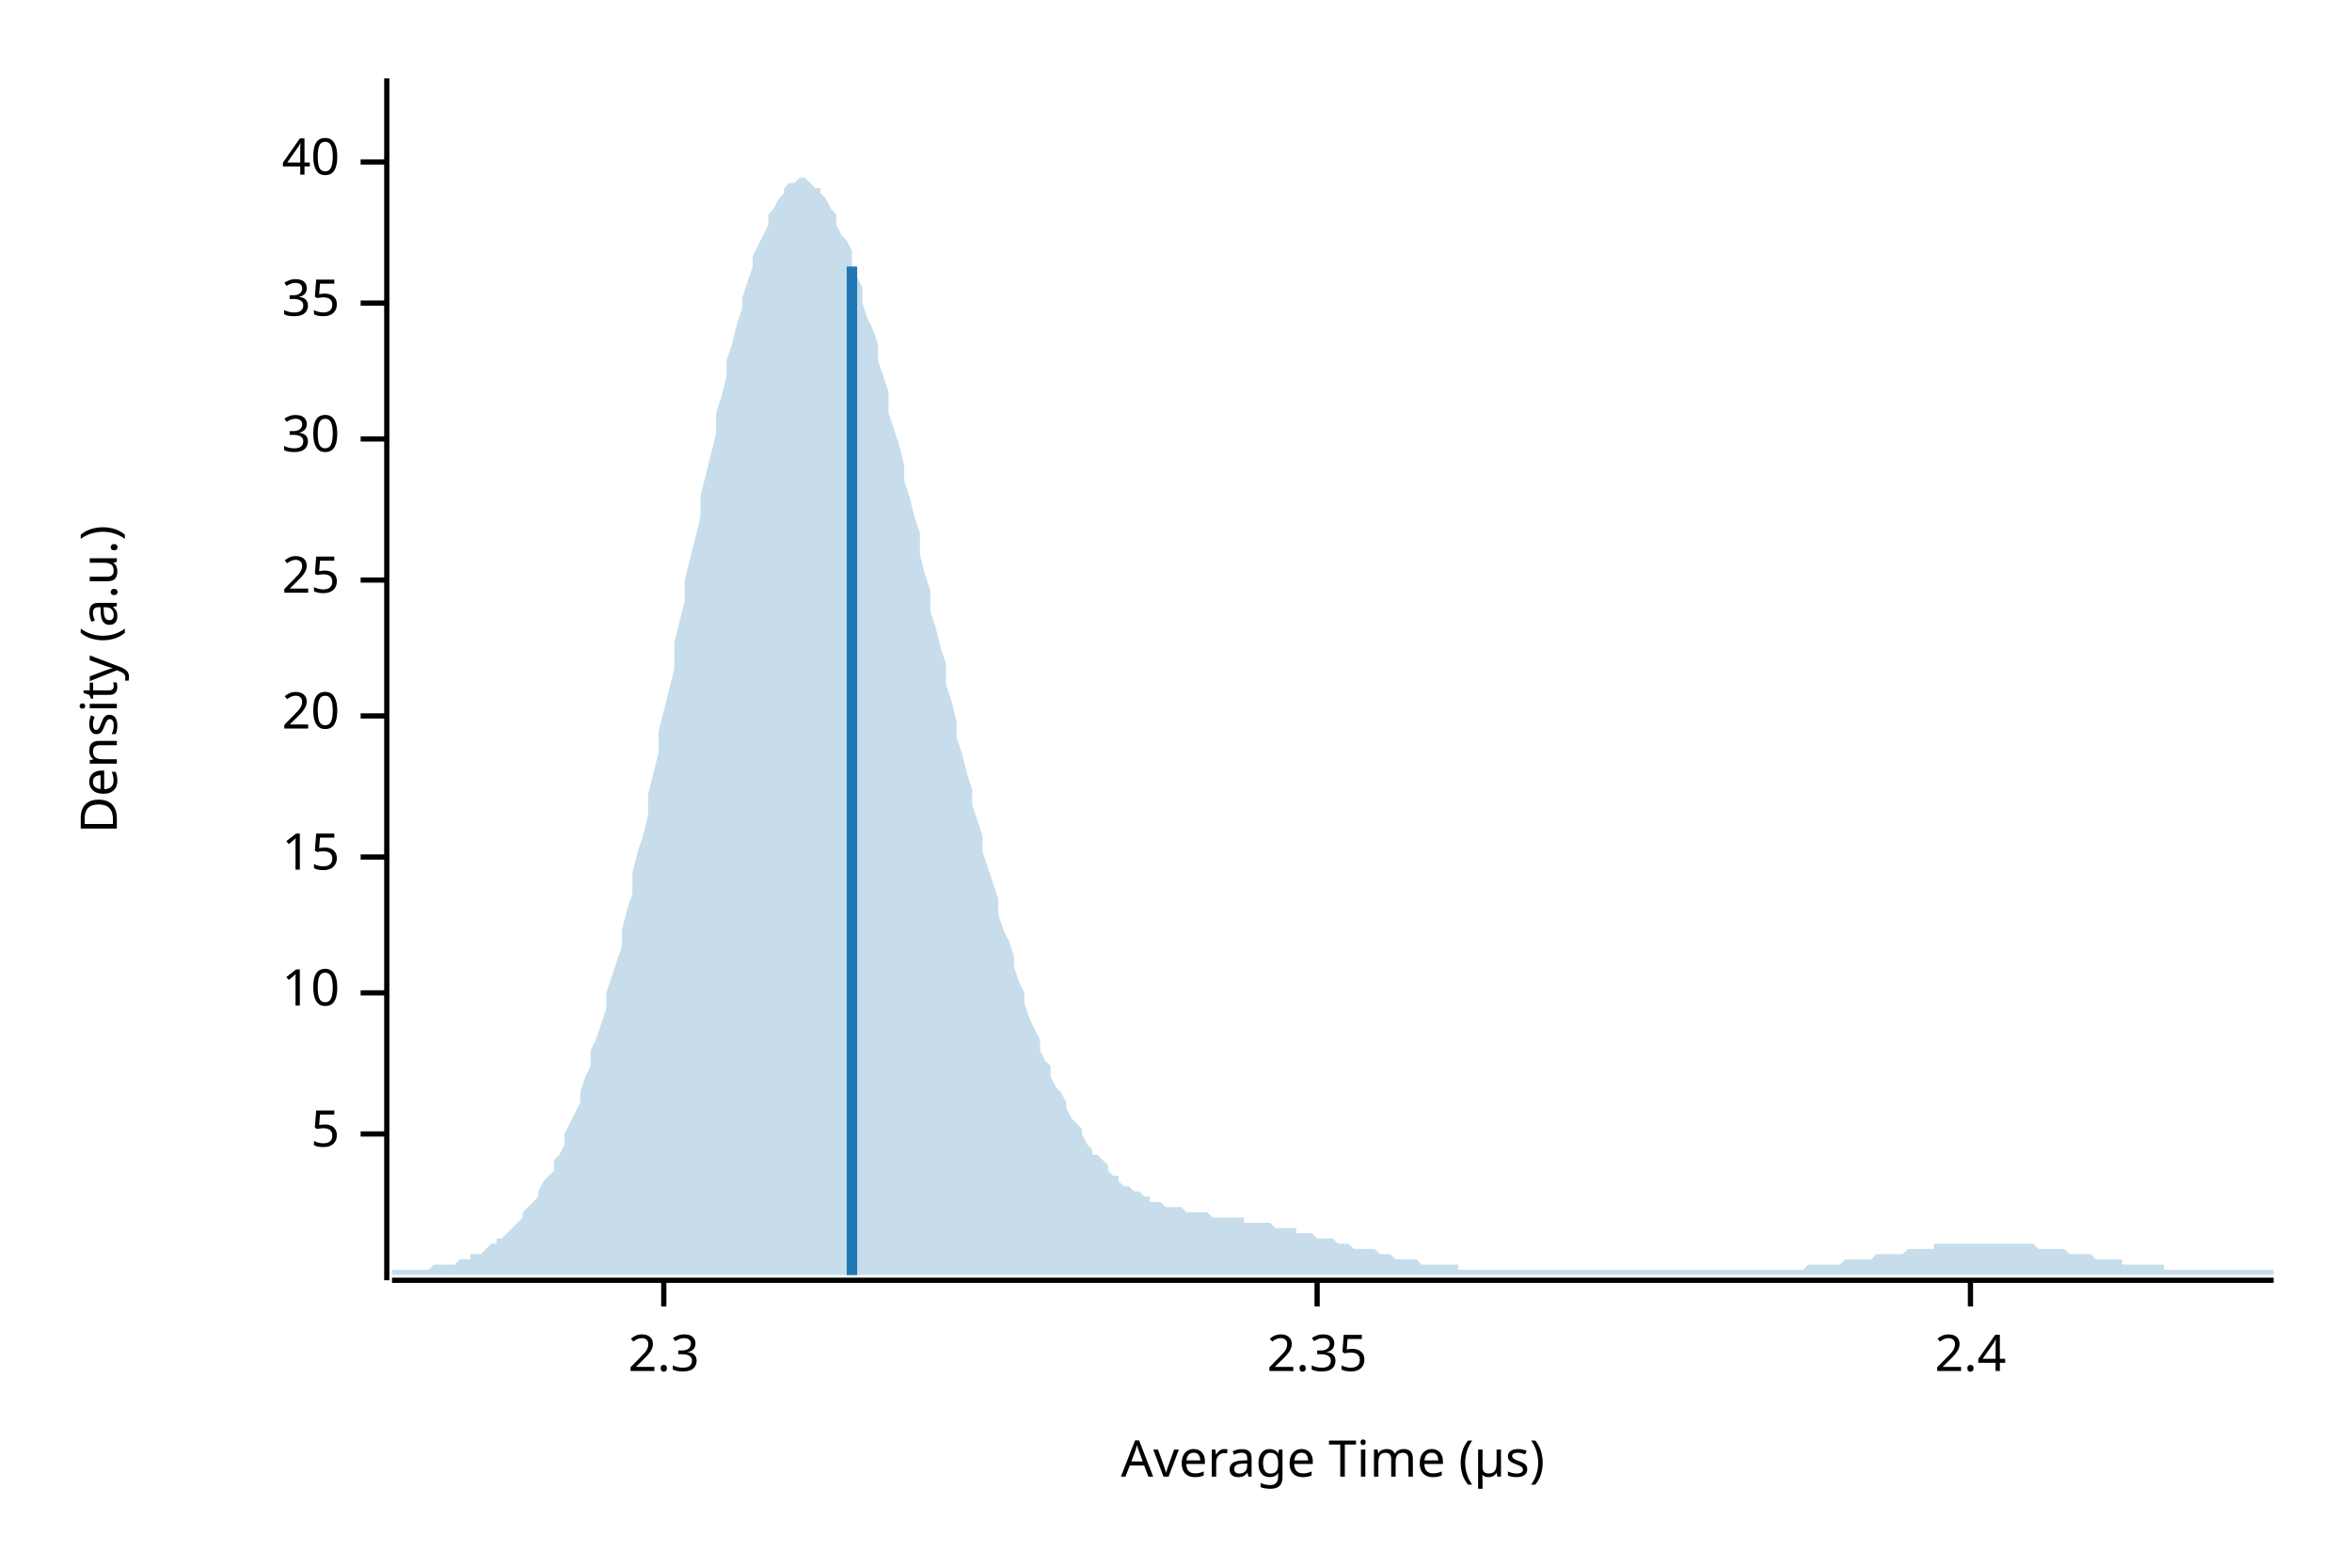
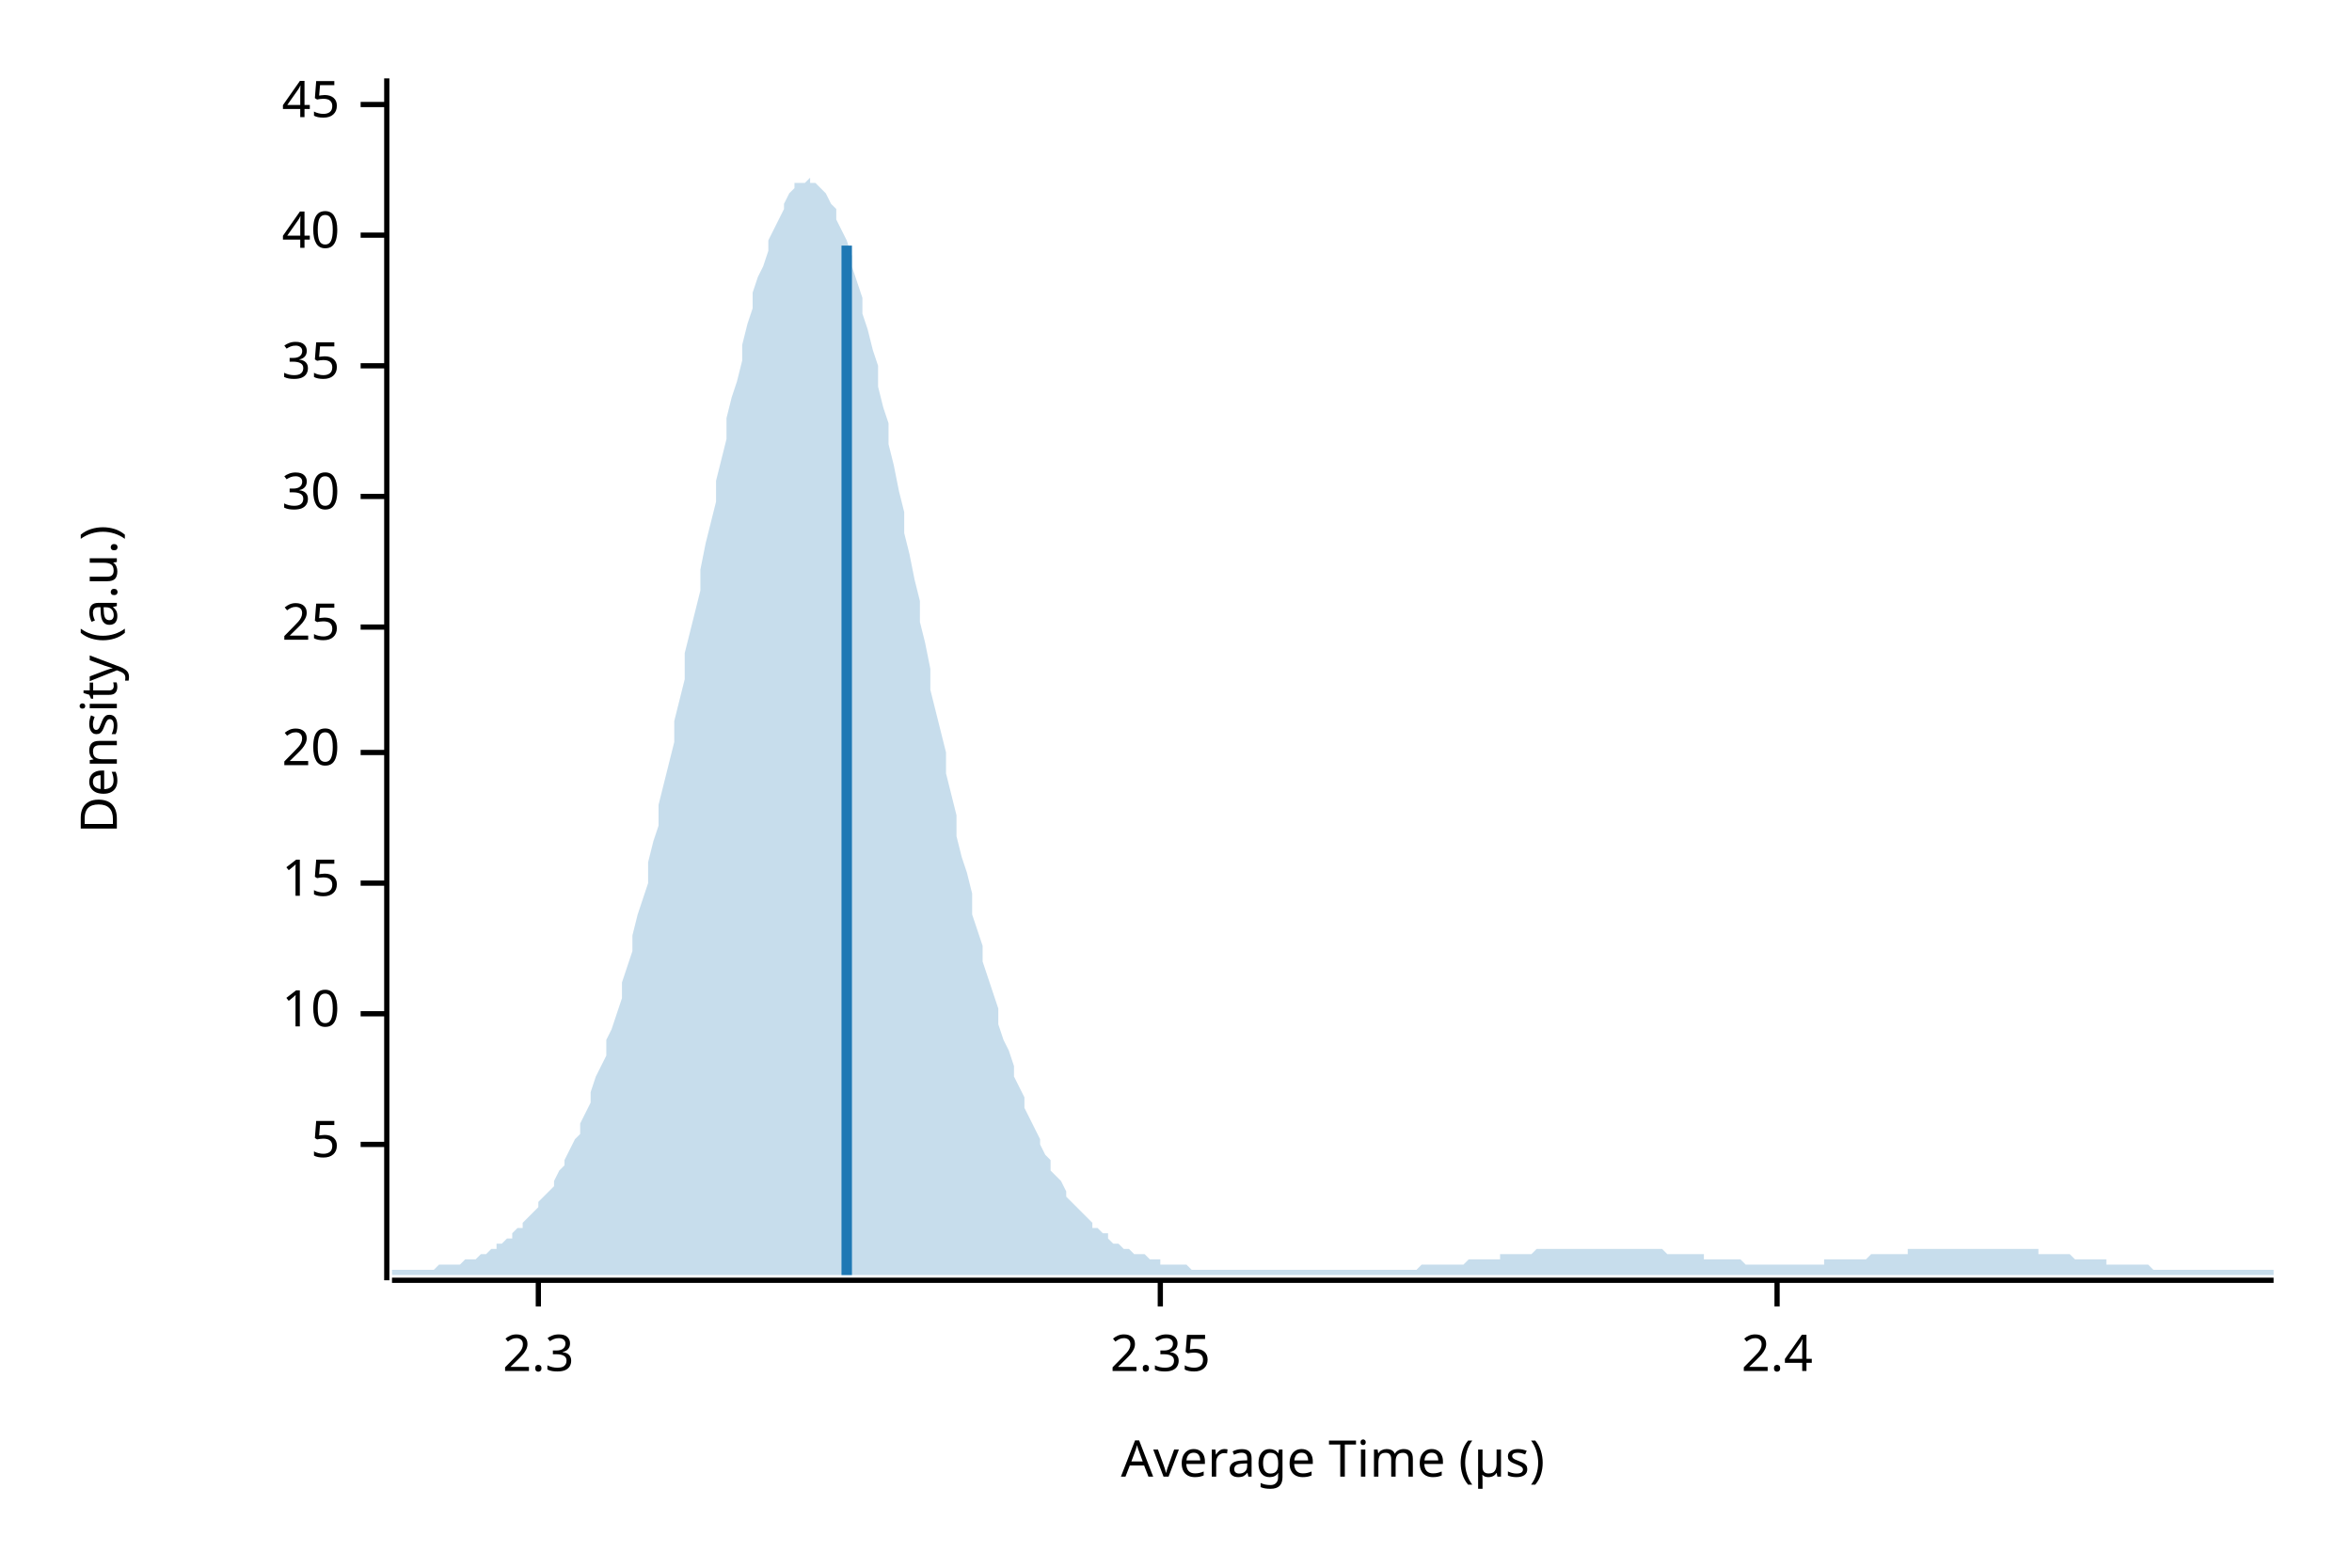
<svg xmlns="http://www.w3.org/2000/svg" width="450" height="300" viewBox="0 0 450 300">
  <text x="15" y="130" dy="0.76em" text-anchor="middle" font-family="sans-serif" font-size="9.677" opacity="1" fill="#000000" transform="rotate(270, 15, 130)">
Density (a.u.)
</text>
  <text x="255" y="285" dy="-0.5ex" text-anchor="middle" font-family="sans-serif" font-size="9.677" opacity="1" fill="#000000">
Average Time (µs)
</text>
  <polyline fill="none" opacity="1" stroke="#000000" stroke-width="1" points="74,15 74,245 " />
-   <text x="65" y="217" dy="0.5ex" text-anchor="end" font-family="sans-serif" font-size="9.677" opacity="1" fill="#000000">
+   <text x="65" y="219" dy="0.5ex" text-anchor="end" font-family="sans-serif" font-size="9.677" opacity="1" fill="#000000">
5
</text>
-   <polyline fill="none" opacity="1" stroke="#000000" stroke-width="1" points="69,217 74,217 " />
-   <text x="65" y="190" dy="0.5ex" text-anchor="end" font-family="sans-serif" font-size="9.677" opacity="1" fill="#000000">
+   <polyline fill="none" opacity="1" stroke="#000000" stroke-width="1" points="69,219 74,219 " />
+   <text x="65" y="194" dy="0.5ex" text-anchor="end" font-family="sans-serif" font-size="9.677" opacity="1" fill="#000000">
10
</text>
-   <polyline fill="none" opacity="1" stroke="#000000" stroke-width="1" points="69,190 74,190 " />
-   <text x="65" y="164" dy="0.5ex" text-anchor="end" font-family="sans-serif" font-size="9.677" opacity="1" fill="#000000">
+   <polyline fill="none" opacity="1" stroke="#000000" stroke-width="1" points="69,194 74,194 " />
+   <text x="65" y="169" dy="0.5ex" text-anchor="end" font-family="sans-serif" font-size="9.677" opacity="1" fill="#000000">
15
</text>
-   <polyline fill="none" opacity="1" stroke="#000000" stroke-width="1" points="69,164 74,164 " />
-   <text x="65" y="137" dy="0.5ex" text-anchor="end" font-family="sans-serif" font-size="9.677" opacity="1" fill="#000000">
+   <polyline fill="none" opacity="1" stroke="#000000" stroke-width="1" points="69,169 74,169 " />
+   <text x="65" y="144" dy="0.5ex" text-anchor="end" font-family="sans-serif" font-size="9.677" opacity="1" fill="#000000">
20
</text>
-   <polyline fill="none" opacity="1" stroke="#000000" stroke-width="1" points="69,137 74,137 " />
-   <text x="65" y="111" dy="0.5ex" text-anchor="end" font-family="sans-serif" font-size="9.677" opacity="1" fill="#000000">
+   <polyline fill="none" opacity="1" stroke="#000000" stroke-width="1" points="69,144 74,144 " />
+   <text x="65" y="120" dy="0.5ex" text-anchor="end" font-family="sans-serif" font-size="9.677" opacity="1" fill="#000000">
25
</text>
-   <polyline fill="none" opacity="1" stroke="#000000" stroke-width="1" points="69,111 74,111 " />
-   <text x="65" y="84" dy="0.5ex" text-anchor="end" font-family="sans-serif" font-size="9.677" opacity="1" fill="#000000">
+   <polyline fill="none" opacity="1" stroke="#000000" stroke-width="1" points="69,120 74,120 " />
+   <text x="65" y="95" dy="0.5ex" text-anchor="end" font-family="sans-serif" font-size="9.677" opacity="1" fill="#000000">
30
</text>
-   <polyline fill="none" opacity="1" stroke="#000000" stroke-width="1" points="69,84 74,84 " />
-   <text x="65" y="58" dy="0.5ex" text-anchor="end" font-family="sans-serif" font-size="9.677" opacity="1" fill="#000000">
+   <polyline fill="none" opacity="1" stroke="#000000" stroke-width="1" points="69,95 74,95 " />
+   <text x="65" y="70" dy="0.5ex" text-anchor="end" font-family="sans-serif" font-size="9.677" opacity="1" fill="#000000">
35
</text>
-   <polyline fill="none" opacity="1" stroke="#000000" stroke-width="1" points="69,58 74,58 " />
-   <text x="65" y="31" dy="0.5ex" text-anchor="end" font-family="sans-serif" font-size="9.677" opacity="1" fill="#000000">
+   <polyline fill="none" opacity="1" stroke="#000000" stroke-width="1" points="69,70 74,70 " />
+   <text x="65" y="45" dy="0.5ex" text-anchor="end" font-family="sans-serif" font-size="9.677" opacity="1" fill="#000000">
40
</text>
-   <polyline fill="none" opacity="1" stroke="#000000" stroke-width="1" points="69,31 74,31 " />
+   <polyline fill="none" opacity="1" stroke="#000000" stroke-width="1" points="69,45 74,45 " />
+   <text x="65" y="20" dy="0.5ex" text-anchor="end" font-family="sans-serif" font-size="9.677" opacity="1" fill="#000000">
+ 45
+ </text>
+   <polyline fill="none" opacity="1" stroke="#000000" stroke-width="1" points="69,20 74,20 " />
  <polyline fill="none" opacity="1" stroke="#000000" stroke-width="1" points="75,245 435,245 " />
-   <text x="127" y="255" dy="0.76em" text-anchor="middle" font-family="sans-serif" font-size="9.677" opacity="1" fill="#000000">
+   <text x="103" y="255" dy="0.76em" text-anchor="middle" font-family="sans-serif" font-size="9.677" opacity="1" fill="#000000">
2.3
</text>
-   <polyline fill="none" opacity="1" stroke="#000000" stroke-width="1" points="127,245 127,250 " />
-   <text x="252" y="255" dy="0.76em" text-anchor="middle" font-family="sans-serif" font-size="9.677" opacity="1" fill="#000000">
+   <polyline fill="none" opacity="1" stroke="#000000" stroke-width="1" points="103,245 103,250 " />
+   <text x="222" y="255" dy="0.76em" text-anchor="middle" font-family="sans-serif" font-size="9.677" opacity="1" fill="#000000">
2.35
</text>
-   <polyline fill="none" opacity="1" stroke="#000000" stroke-width="1" points="252,245 252,250 " />
-   <text x="377" y="255" dy="0.76em" text-anchor="middle" font-family="sans-serif" font-size="9.677" opacity="1" fill="#000000">
+   <polyline fill="none" opacity="1" stroke="#000000" stroke-width="1" points="222,245 222,250 " />
+   <text x="340" y="255" dy="0.76em" text-anchor="middle" font-family="sans-serif" font-size="9.677" opacity="1" fill="#000000">
2.4
</text>
-   <polyline fill="none" opacity="1" stroke="#000000" stroke-width="1" points="377,245 377,250 " />
-   <polygon opacity="0.25" fill="#1F78B4" points="75,243 75,243 76,243 77,243 77,243 78,243 79,243 80,243 80,243 81,243 82,243 82,243 83,242 84,242 85,242 85,242 86,242 87,242 87,242 88,241 89,241 90,241 90,240 91,240 92,240 93,239 93,239 94,238 95,238 95,237 96,237 97,236 98,235 98,235 99,234 100,233 100,232 101,231 102,230 103,229 103,228 104,226 105,225 106,224 106,222 107,221 108,219 108,217 109,215 110,213 111,211 111,209 112,206 113,204 113,201 114,199 115,196 116,193 116,190 117,187 118,184 119,181 119,178 120,174 121,171 121,167 122,163 123,160 124,156 124,152 125,148 126,144 126,140 127,136 128,132 129,128 129,123 130,119 131,115 131,111 132,107 133,103 134,99 134,95 135,91 136,87 137,83 137,79 138,76 139,72 139,69 140,66 141,62 142,59 142,57 143,54 144,51 144,49 145,47 146,45 147,43 147,41 148,40 149,38 150,37 150,36 151,35 152,35 152,35 153,34 154,34 155,35 155,35 156,36 157,36 157,37 158,38 159,40 160,41 160,43 161,45 162,46 163,48 163,51 164,53 165,55 165,58 166,61 167,63 168,66 168,69 169,72 170,75 170,79 171,82 172,85 173,89 173,92 174,95 175,99 176,102 176,106 177,110 178,113 178,117 179,120 180,124 181,127 181,131 182,134 183,138 183,141 184,144 185,148 186,151 186,154 187,157 188,160 188,163 189,166 190,169 191,172 191,175 192,178 193,180 194,183 194,185 195,188 196,190 196,192 197,195 198,197 199,199 199,201 200,203 201,204 201,206 202,208 203,209 204,211 204,212 205,214 206,215 207,216 207,217 208,219 209,220 209,221 210,221 211,222 212,223 212,224 213,225 214,225 214,226 215,227 216,227 217,228 217,228 218,228 219,229 220,229 220,230 221,230 222,230 222,230 223,231 224,231 225,231 225,231 226,231 227,232 227,232 228,232 229,232 230,232 230,232 231,232 232,233 232,233 233,233 234,233 235,233 235,233 236,233 237,233 238,233 238,234 239,234 240,234 240,234 241,234 242,234 243,234 243,234 244,235 245,235 245,235 246,235 247,235 248,235 248,236 249,236 250,236 251,236 251,236 252,237 253,237 253,237 254,237 255,237 256,238 256,238 257,238 258,238 258,238 259,239 260,239 261,239 261,239 262,239 263,239 264,240 264,240 265,240 266,240 266,240 267,241 268,241 269,241 269,241 270,241 271,241 271,241 272,242 273,242 274,242 274,242 275,242 276,242 277,242 277,242 278,242 279,242 279,243 280,243 281,243 282,243 282,243 283,243 284,243 284,243 285,243 286,243 287,243 287,243 288,243 289,243 289,243 290,243 291,243 292,243 292,243 293,243 294,243 295,243 295,243 296,243 297,243 297,243 298,243 299,243 300,243 300,243 301,243 302,243 302,243 303,243 304,243 305,243 305,243 306,243 307,243 308,243 308,243 309,243 310,243 310,243 311,243 312,243 313,243 313,243 314,243 315,243 315,243 316,243 317,243 318,243 318,243 319,243 320,243 321,243 321,243 322,243 323,243 323,243 324,243 325,243 326,243 326,243 327,243 328,243 328,243 329,243 330,243 331,243 331,243 332,243 333,243 333,243 334,243 335,243 336,243 336,243 337,243 338,243 339,243 339,243 340,243 341,243 341,243 342,243 343,243 344,243 344,243 345,243 346,242 346,242 347,242 348,242 349,242 349,242 350,242 351,242 352,242 352,242 353,241 354,241 354,241 355,241 356,241 357,241 357,241 358,241 359,240 359,240 360,240 361,240 362,240 362,240 363,240 364,240 365,239 365,239 366,239 367,239 367,239 368,239 369,239 370,239 370,238 371,238 372,238 372,238 373,238 374,238 375,238 375,238 376,238 377,238 378,238 378,238 379,238 380,238 380,238 381,238 382,238 383,238 383,238 384,238 385,238 385,238 386,238 387,238 388,238 388,238 389,238 390,239 390,239 391,239 392,239 393,239 393,239 394,239 395,239 396,240 396,240 397,240 398,240 398,240 399,240 400,240 401,241 401,241 402,241 403,241 403,241 404,241 405,241 406,241 406,242 407,242 408,242 409,242 409,242 410,242 411,242 411,242 412,242 413,242 414,242 414,243 415,243 416,243 416,243 417,243 418,243 419,243 419,243 420,243 421,243 422,243 422,243 423,243 424,243 424,243 425,243 426,243 427,243 427,243 428,243 429,243 429,243 430,243 431,243 432,243 432,243 433,243 434,243 435,243 435,244 75,244 " />
-   <polyline fill="none" opacity="1" stroke="#1F78B4" stroke-width="2" points="163,244 163,51 " />
+   <polyline fill="none" opacity="1" stroke="#000000" stroke-width="1" points="340,245 340,250 " />
+   <polygon opacity="0.25" fill="#1F78B4" points="75,243 75,243 76,243 77,243 77,243 78,243 79,243 80,243 80,243 81,243 82,243 82,243 83,243 84,242 85,242 85,242 86,242 87,242 87,242 88,242 89,241 90,241 90,241 91,241 92,240 93,240 93,240 94,239 95,239 95,238 96,238 97,237 98,237 98,236 99,235 100,235 100,234 101,233 102,232 103,231 103,230 104,229 105,228 106,227 106,226 107,224 108,223 108,222 109,220 110,218 111,217 111,215 112,213 113,211 113,209 114,206 115,204 116,202 116,199 117,197 118,194 119,191 119,188 120,185 121,182 121,179 122,175 123,172 124,169 124,165 125,161 126,158 126,154 127,150 128,146 129,142 129,138 130,134 131,130 131,125 132,121 133,117 134,113 134,109 135,104 136,100 137,96 137,92 138,88 139,84 139,80 140,76 141,73 142,69 142,66 143,62 144,59 144,56 145,53 146,51 147,48 147,46 148,44 149,42 150,40 150,39 151,37 152,36 152,35 153,35 154,35 155,34 155,35 156,35 157,36 157,36 158,37 159,39 160,40 160,42 161,44 162,46 163,49 163,51 164,54 165,57 165,60 166,63 167,67 168,70 168,74 169,78 170,81 170,85 171,89 172,94 173,98 173,102 174,106 175,111 176,115 176,119 177,123 178,128 178,132 179,136 180,140 181,144 181,148 182,152 183,156 183,160 184,164 185,167 186,171 186,175 187,178 188,181 188,184 189,187 190,190 191,193 191,196 192,199 193,201 194,204 194,206 195,208 196,210 196,212 197,214 198,216 199,218 199,219 200,221 201,222 201,224 202,225 203,226 204,228 204,229 205,230 206,231 207,232 207,232 208,233 209,234 209,235 210,235 211,236 212,236 212,237 213,238 214,238 214,238 215,239 216,239 217,240 217,240 218,240 219,240 220,241 220,241 221,241 222,241 222,242 223,242 224,242 225,242 225,242 226,242 227,242 227,242 228,243 229,243 230,243 230,243 231,243 232,243 232,243 233,243 234,243 235,243 235,243 236,243 237,243 238,243 238,243 239,243 240,243 240,243 241,243 242,243 243,243 243,243 244,243 245,243 245,243 246,243 247,243 248,243 248,243 249,243 250,243 251,243 251,243 252,243 253,243 253,243 254,243 255,243 256,243 256,243 257,243 258,243 258,243 259,243 260,243 261,243 261,243 262,243 263,243 264,243 264,243 265,243 266,243 266,243 267,243 268,243 269,243 269,243 270,243 271,243 271,243 272,242 273,242 274,242 274,242 275,242 276,242 277,242 277,242 278,242 279,242 279,242 280,242 281,241 282,241 282,241 283,241 284,241 284,241 285,241 286,241 287,241 287,240 288,240 289,240 289,240 290,240 291,240 292,240 292,240 293,240 294,239 295,239 295,239 296,239 297,239 297,239 298,239 299,239 300,239 300,239 301,239 302,239 302,239 303,239 304,239 305,239 305,239 306,239 307,239 308,239 308,239 309,239 310,239 310,239 311,239 312,239 313,239 313,239 314,239 315,239 315,239 316,239 317,239 318,239 318,239 319,240 320,240 321,240 321,240 322,240 323,240 323,240 324,240 325,240 326,240 326,241 327,241 328,241 328,241 329,241 330,241 331,241 331,241 332,241 333,241 333,241 334,242 335,242 336,242 336,242 337,242 338,242 339,242 339,242 340,242 341,242 341,242 342,242 343,242 344,242 344,242 345,242 346,242 346,242 347,242 348,242 349,242 349,241 350,241 351,241 352,241 352,241 353,241 354,241 354,241 355,241 356,241 357,241 357,241 358,240 359,240 359,240 360,240 361,240 362,240 362,240 363,240 364,240 365,240 365,239 366,239 367,239 367,239 368,239 369,239 370,239 370,239 371,239 372,239 372,239 373,239 374,239 375,239 375,239 376,239 377,239 378,239 378,239 379,239 380,239 380,239 381,239 382,239 383,239 383,239 384,239 385,239 385,239 386,239 387,239 388,239 388,239 389,239 390,239 390,240 391,240 392,240 393,240 393,240 394,240 395,240 396,240 396,240 397,241 398,241 398,241 399,241 400,241 401,241 401,241 402,241 403,241 403,242 404,242 405,242 406,242 406,242 407,242 408,242 409,242 409,242 410,242 411,242 411,242 412,243 413,243 414,243 414,243 415,243 416,243 416,243 417,243 418,243 419,243 419,243 420,243 421,243 422,243 422,243 423,243 424,243 424,243 425,243 426,243 427,243 427,243 428,243 429,243 429,243 430,243 431,243 432,243 432,243 433,243 434,243 435,243 435,244 75,244 " />
+   <polyline fill="none" opacity="1" stroke="#1F78B4" stroke-width="2" points="162,244 162,47 " />
</svg>
